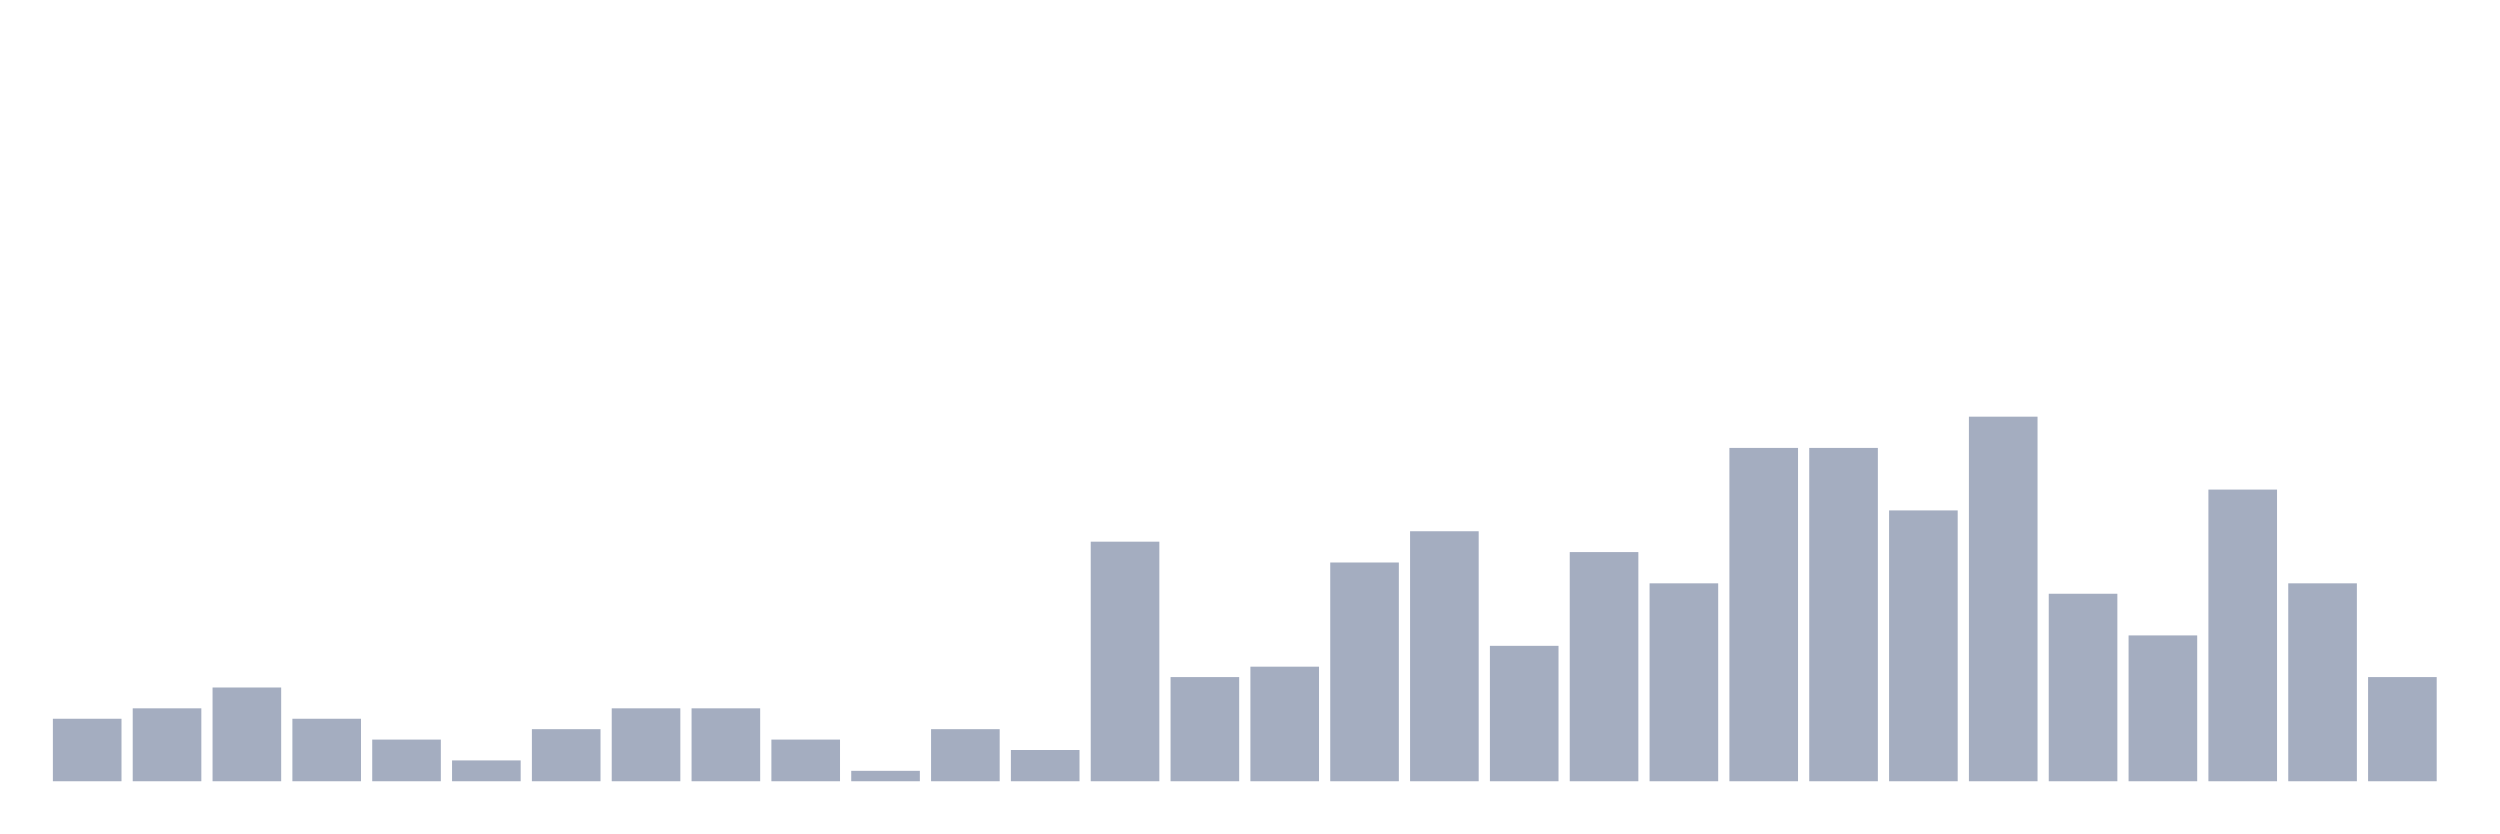
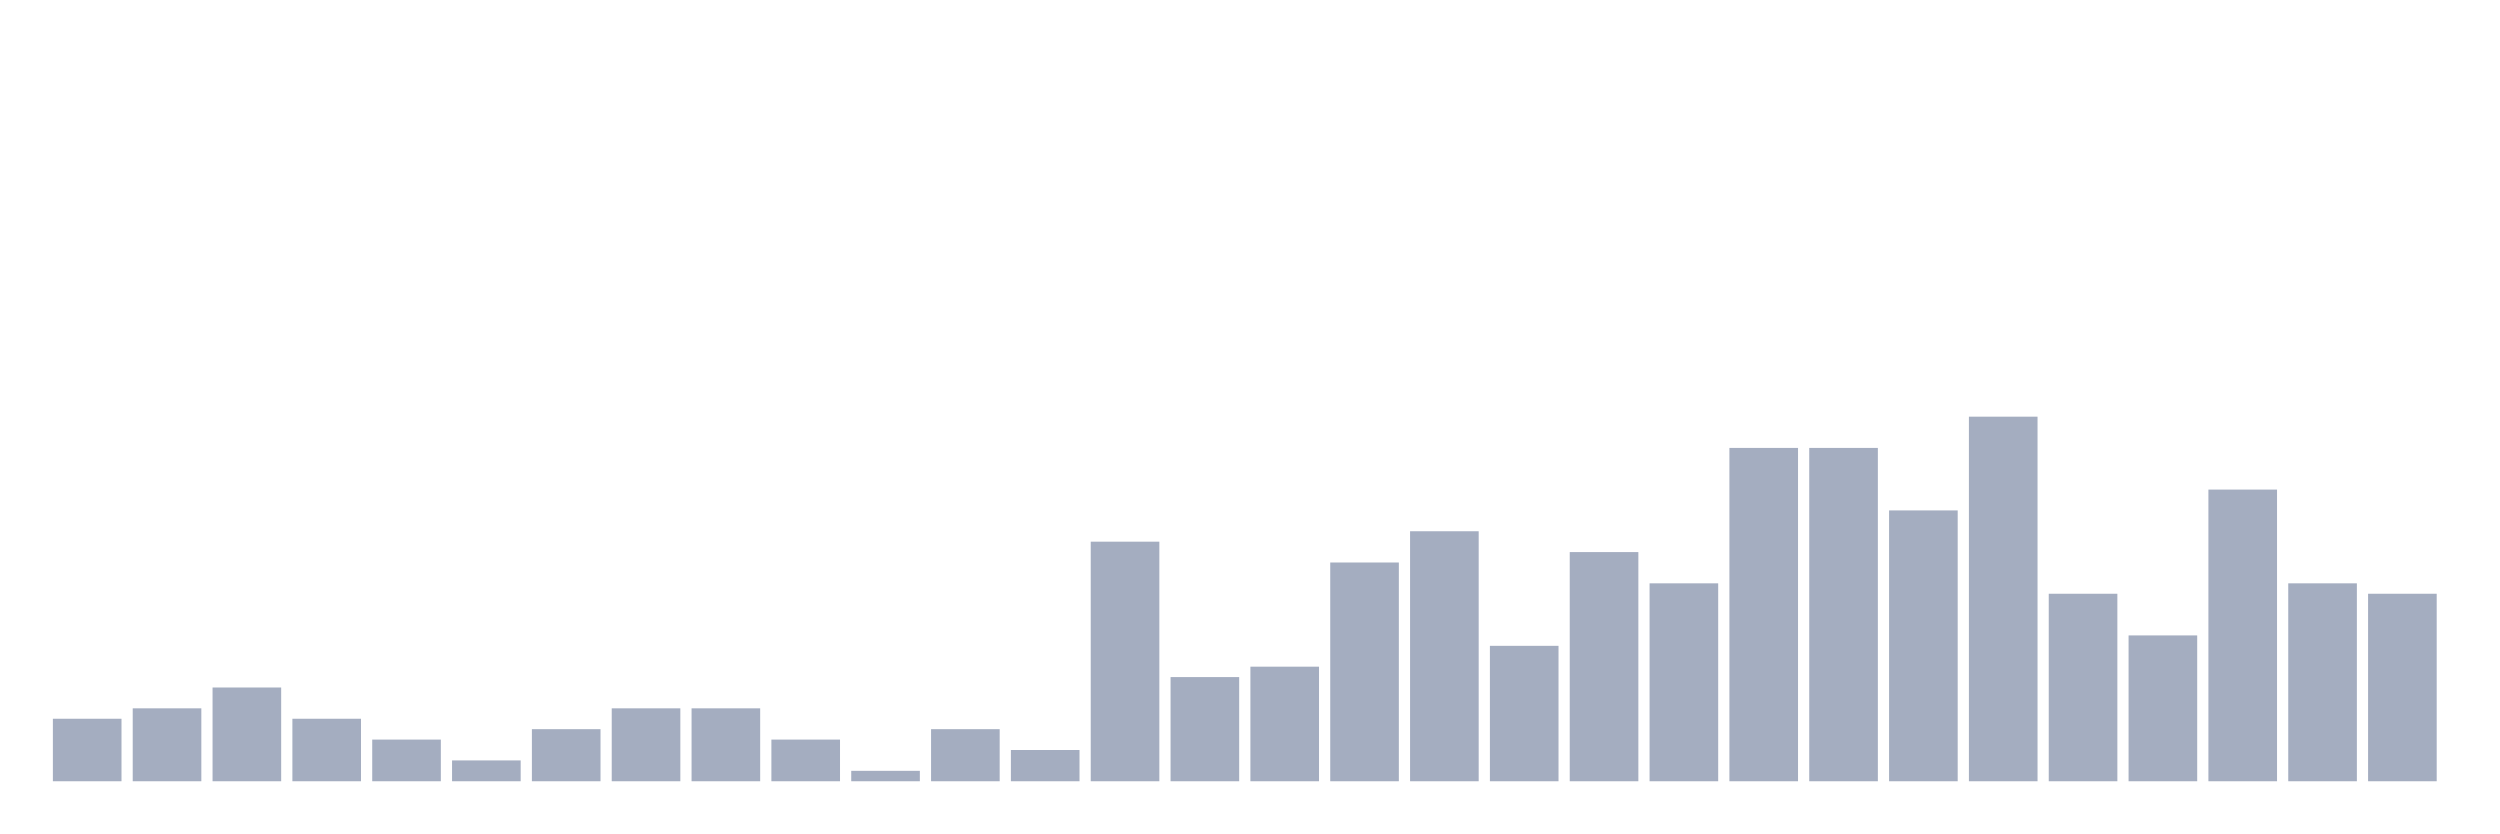
<svg xmlns="http://www.w3.org/2000/svg" viewBox="0 0 480 160">
  <g transform="translate(10,10)">
    <rect class="bar" x="0.153" width="13.175" y="128" height="12" fill="rgb(164,173,192)" />
    <rect class="bar" x="15.482" width="13.175" y="126" height="14" fill="rgb(164,173,192)" />
    <rect class="bar" x="30.81" width="13.175" y="122" height="18" fill="rgb(164,173,192)" />
    <rect class="bar" x="46.138" width="13.175" y="128" height="12" fill="rgb(164,173,192)" />
    <rect class="bar" x="61.466" width="13.175" y="132" height="8" fill="rgb(164,173,192)" />
    <rect class="bar" x="76.794" width="13.175" y="136" height="4" fill="rgb(164,173,192)" />
    <rect class="bar" x="92.123" width="13.175" y="130" height="10" fill="rgb(164,173,192)" />
    <rect class="bar" x="107.451" width="13.175" y="126" height="14" fill="rgb(164,173,192)" />
    <rect class="bar" x="122.779" width="13.175" y="126" height="14" fill="rgb(164,173,192)" />
    <rect class="bar" x="138.107" width="13.175" y="132" height="8" fill="rgb(164,173,192)" />
    <rect class="bar" x="153.436" width="13.175" y="138" height="2" fill="rgb(164,173,192)" />
    <rect class="bar" x="168.764" width="13.175" y="130" height="10" fill="rgb(164,173,192)" />
    <rect class="bar" x="184.092" width="13.175" y="134" height="6" fill="rgb(164,173,192)" />
    <rect class="bar" x="199.42" width="13.175" y="94" height="46" fill="rgb(164,173,192)" />
    <rect class="bar" x="214.748" width="13.175" y="120" height="20" fill="rgb(164,173,192)" />
    <rect class="bar" x="230.077" width="13.175" y="118" height="22" fill="rgb(164,173,192)" />
    <rect class="bar" x="245.405" width="13.175" y="98" height="42" fill="rgb(164,173,192)" />
    <rect class="bar" x="260.733" width="13.175" y="92" height="48" fill="rgb(164,173,192)" />
    <rect class="bar" x="276.061" width="13.175" y="114" height="26" fill="rgb(164,173,192)" />
    <rect class="bar" x="291.39" width="13.175" y="96" height="44" fill="rgb(164,173,192)" />
    <rect class="bar" x="306.718" width="13.175" y="102" height="38" fill="rgb(164,173,192)" />
    <rect class="bar" x="322.046" width="13.175" y="76" height="64" fill="rgb(164,173,192)" />
    <rect class="bar" x="337.374" width="13.175" y="76" height="64" fill="rgb(164,173,192)" />
    <rect class="bar" x="352.702" width="13.175" y="88" height="52" fill="rgb(164,173,192)" />
    <rect class="bar" x="368.031" width="13.175" y="70" height="70" fill="rgb(164,173,192)" />
    <rect class="bar" x="383.359" width="13.175" y="104" height="36" fill="rgb(164,173,192)" />
    <rect class="bar" x="398.687" width="13.175" y="112" height="28" fill="rgb(164,173,192)" />
    <rect class="bar" x="414.015" width="13.175" y="84" height="56" fill="rgb(164,173,192)" />
    <rect class="bar" x="429.344" width="13.175" y="102" height="38" fill="rgb(164,173,192)" />
-     <rect class="bar" x="444.672" width="13.175" y="120" height="20" fill="rgb(164,173,192)" />
+     <rect class="bar" x="444.672" width="13.175" y="104" height="36" fill="rgb(164,173,192)" />
  </g>
</svg>
